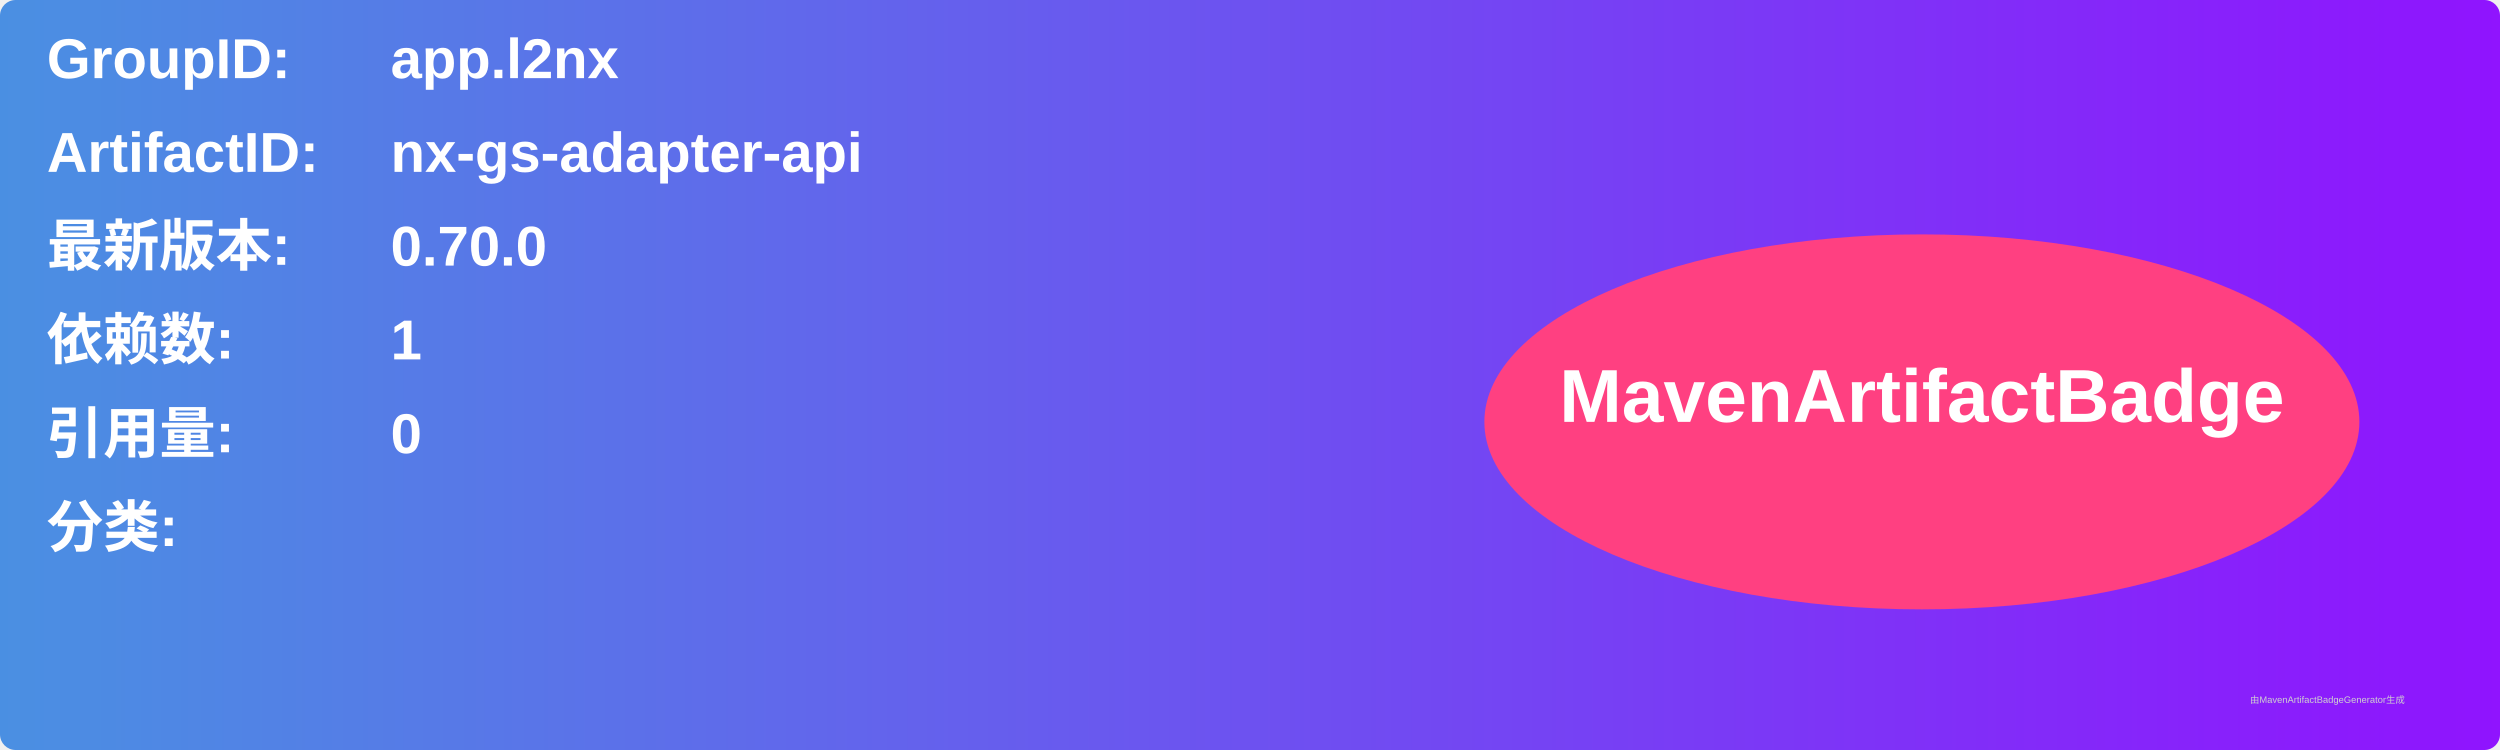
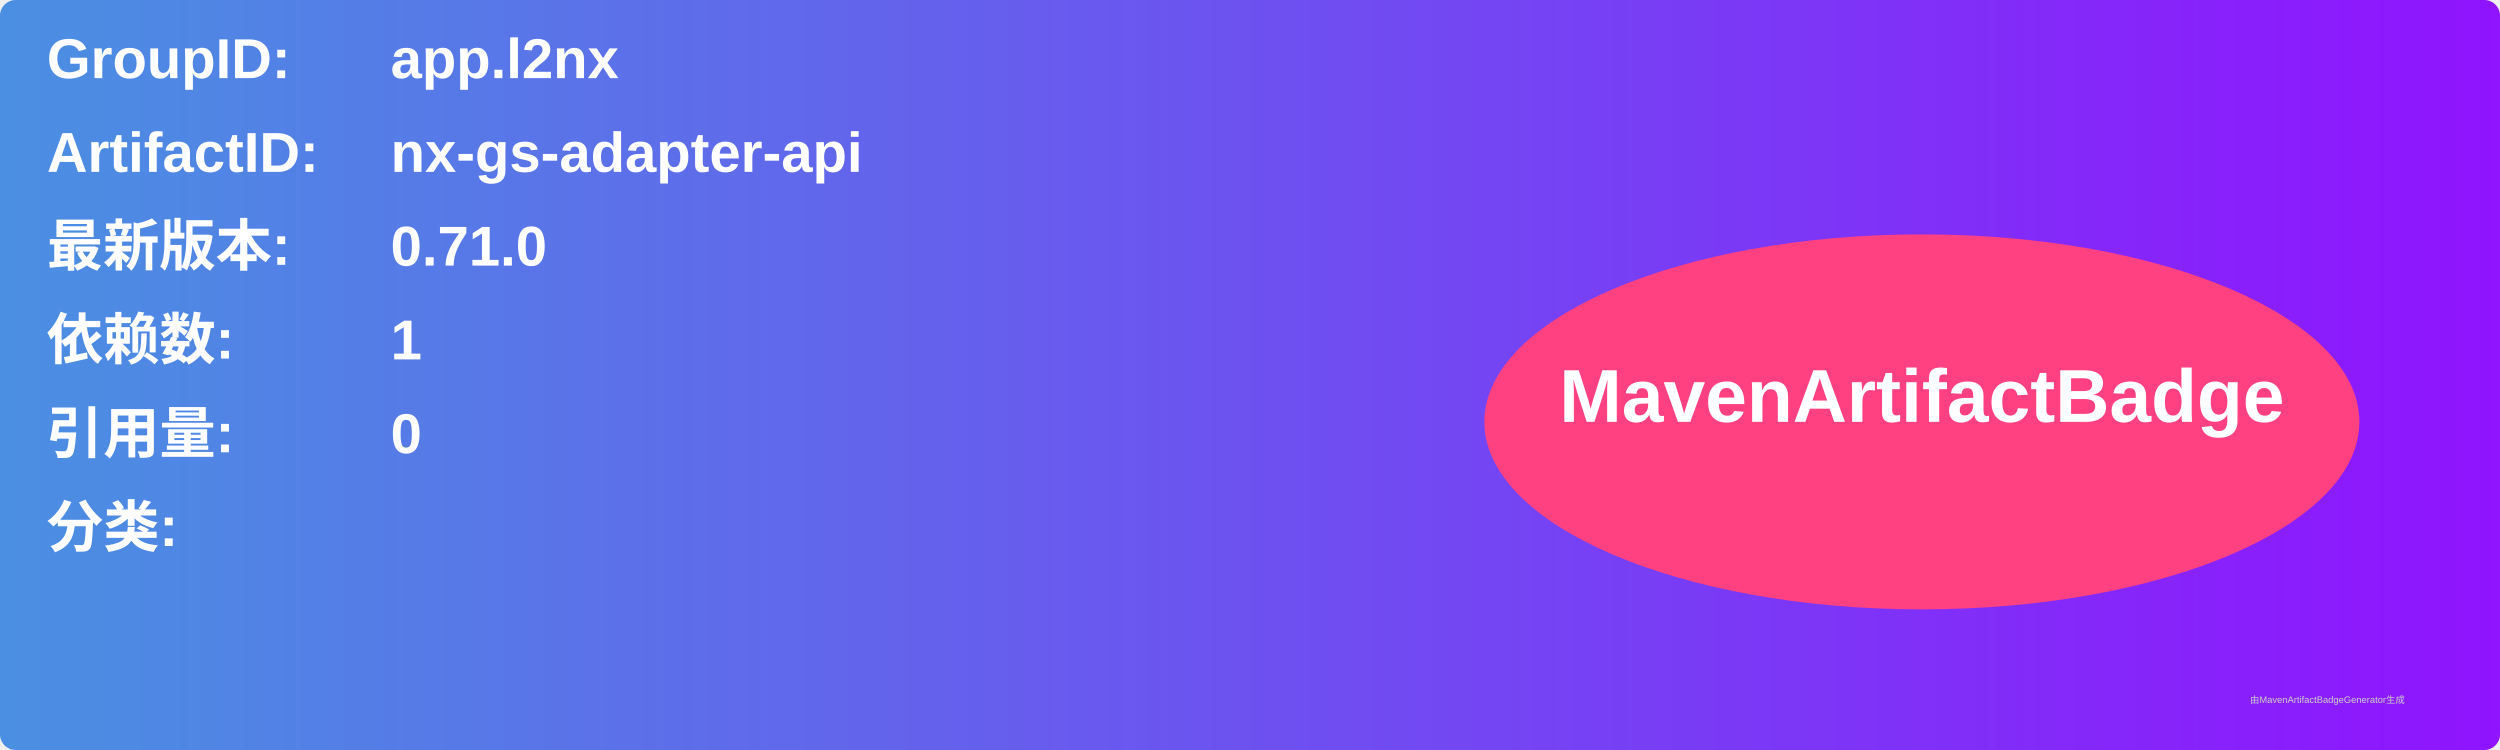
<svg xmlns="http://www.w3.org/2000/svg" width="800" height="240" viewBox="0 0 800 240">
  <linearGradient id="grad" x1="0%" y1="0%" x2="100%" y2="0%">
    <stop offset="0%" stop-color="#4a90e2" />
    <stop offset="100%" stop-color="#9013fe" />
  </linearGradient>
  <rect width="100%" height="100%" rx="5" ry="5" fill="url(#grad)" />
  <g transform="translate(15, 15)">
    <text x="0" y="10" font-family="Arial" font-size="18" fill="white" font-weight="bold" width="260">GroupID:</text>
    <text x="110" y="10" font-family="Arial" font-size="18" fill="white" font-weight="bold" width="460">app.l2nx</text>
    <text x="0" y="40" font-family="Arial" font-size="18" fill="white" font-weight="bold" width="260">ArtifactID:</text>
    <text x="110" y="40" font-family="Arial" font-size="18" fill="white" font-weight="bold" width="460">nx-gs-adapter-api</text>
    <text x="0" y="70" font-family="Arial" font-size="18" fill="white" font-weight="bold">最新版本:</text>
    <text x="110" y="70" font-family="Arial" font-size="18" fill="white" font-weight="bold">
-       <tspan font-weight="bold">0.70.0</tspan>
+       <tspan font-weight="bold">0.71.0</tspan>
    </text>
    <text x="0" y="100" font-family="Arial" font-size="18" fill="white" font-weight="bold">依赖数: </text>
    <text x="110" y="100" font-family="Arial" font-size="18" fill="white">
      <tspan font-weight="bold">1</tspan>
    </text>
    <text x="0" y="130" font-family="Arial" font-size="18" fill="white" font-weight="bold">引用量: </text>
    <text x="110" y="130" font-family="Arial" font-size="18" fill="white">
      <tspan font-weight="bold">0</tspan>
    </text>
    <text x="0" y="160" font-family="Arial" font-size="18" fill="white" font-weight="bold">分类:</text>
    <text x="10" y="190" font-family="Arial" font-size="10" fill="white">
      <tspan font-weight="bold" />
    </text>
    <ellipse cx="600" cy="120" rx="140" ry="60" fill="#ff4081" />
    <text x="600" y="120" text-anchor="middle" font-family="Arial" font-size="24" fill="white" font-weight="bold">MavenArtifactBadge</text>
  </g>
  <text x="720" y="225" font-family="Arial" font-size="3" fill="#d0d0d0">由MavenArtifactBadgeGenerator生成</text>
</svg>
